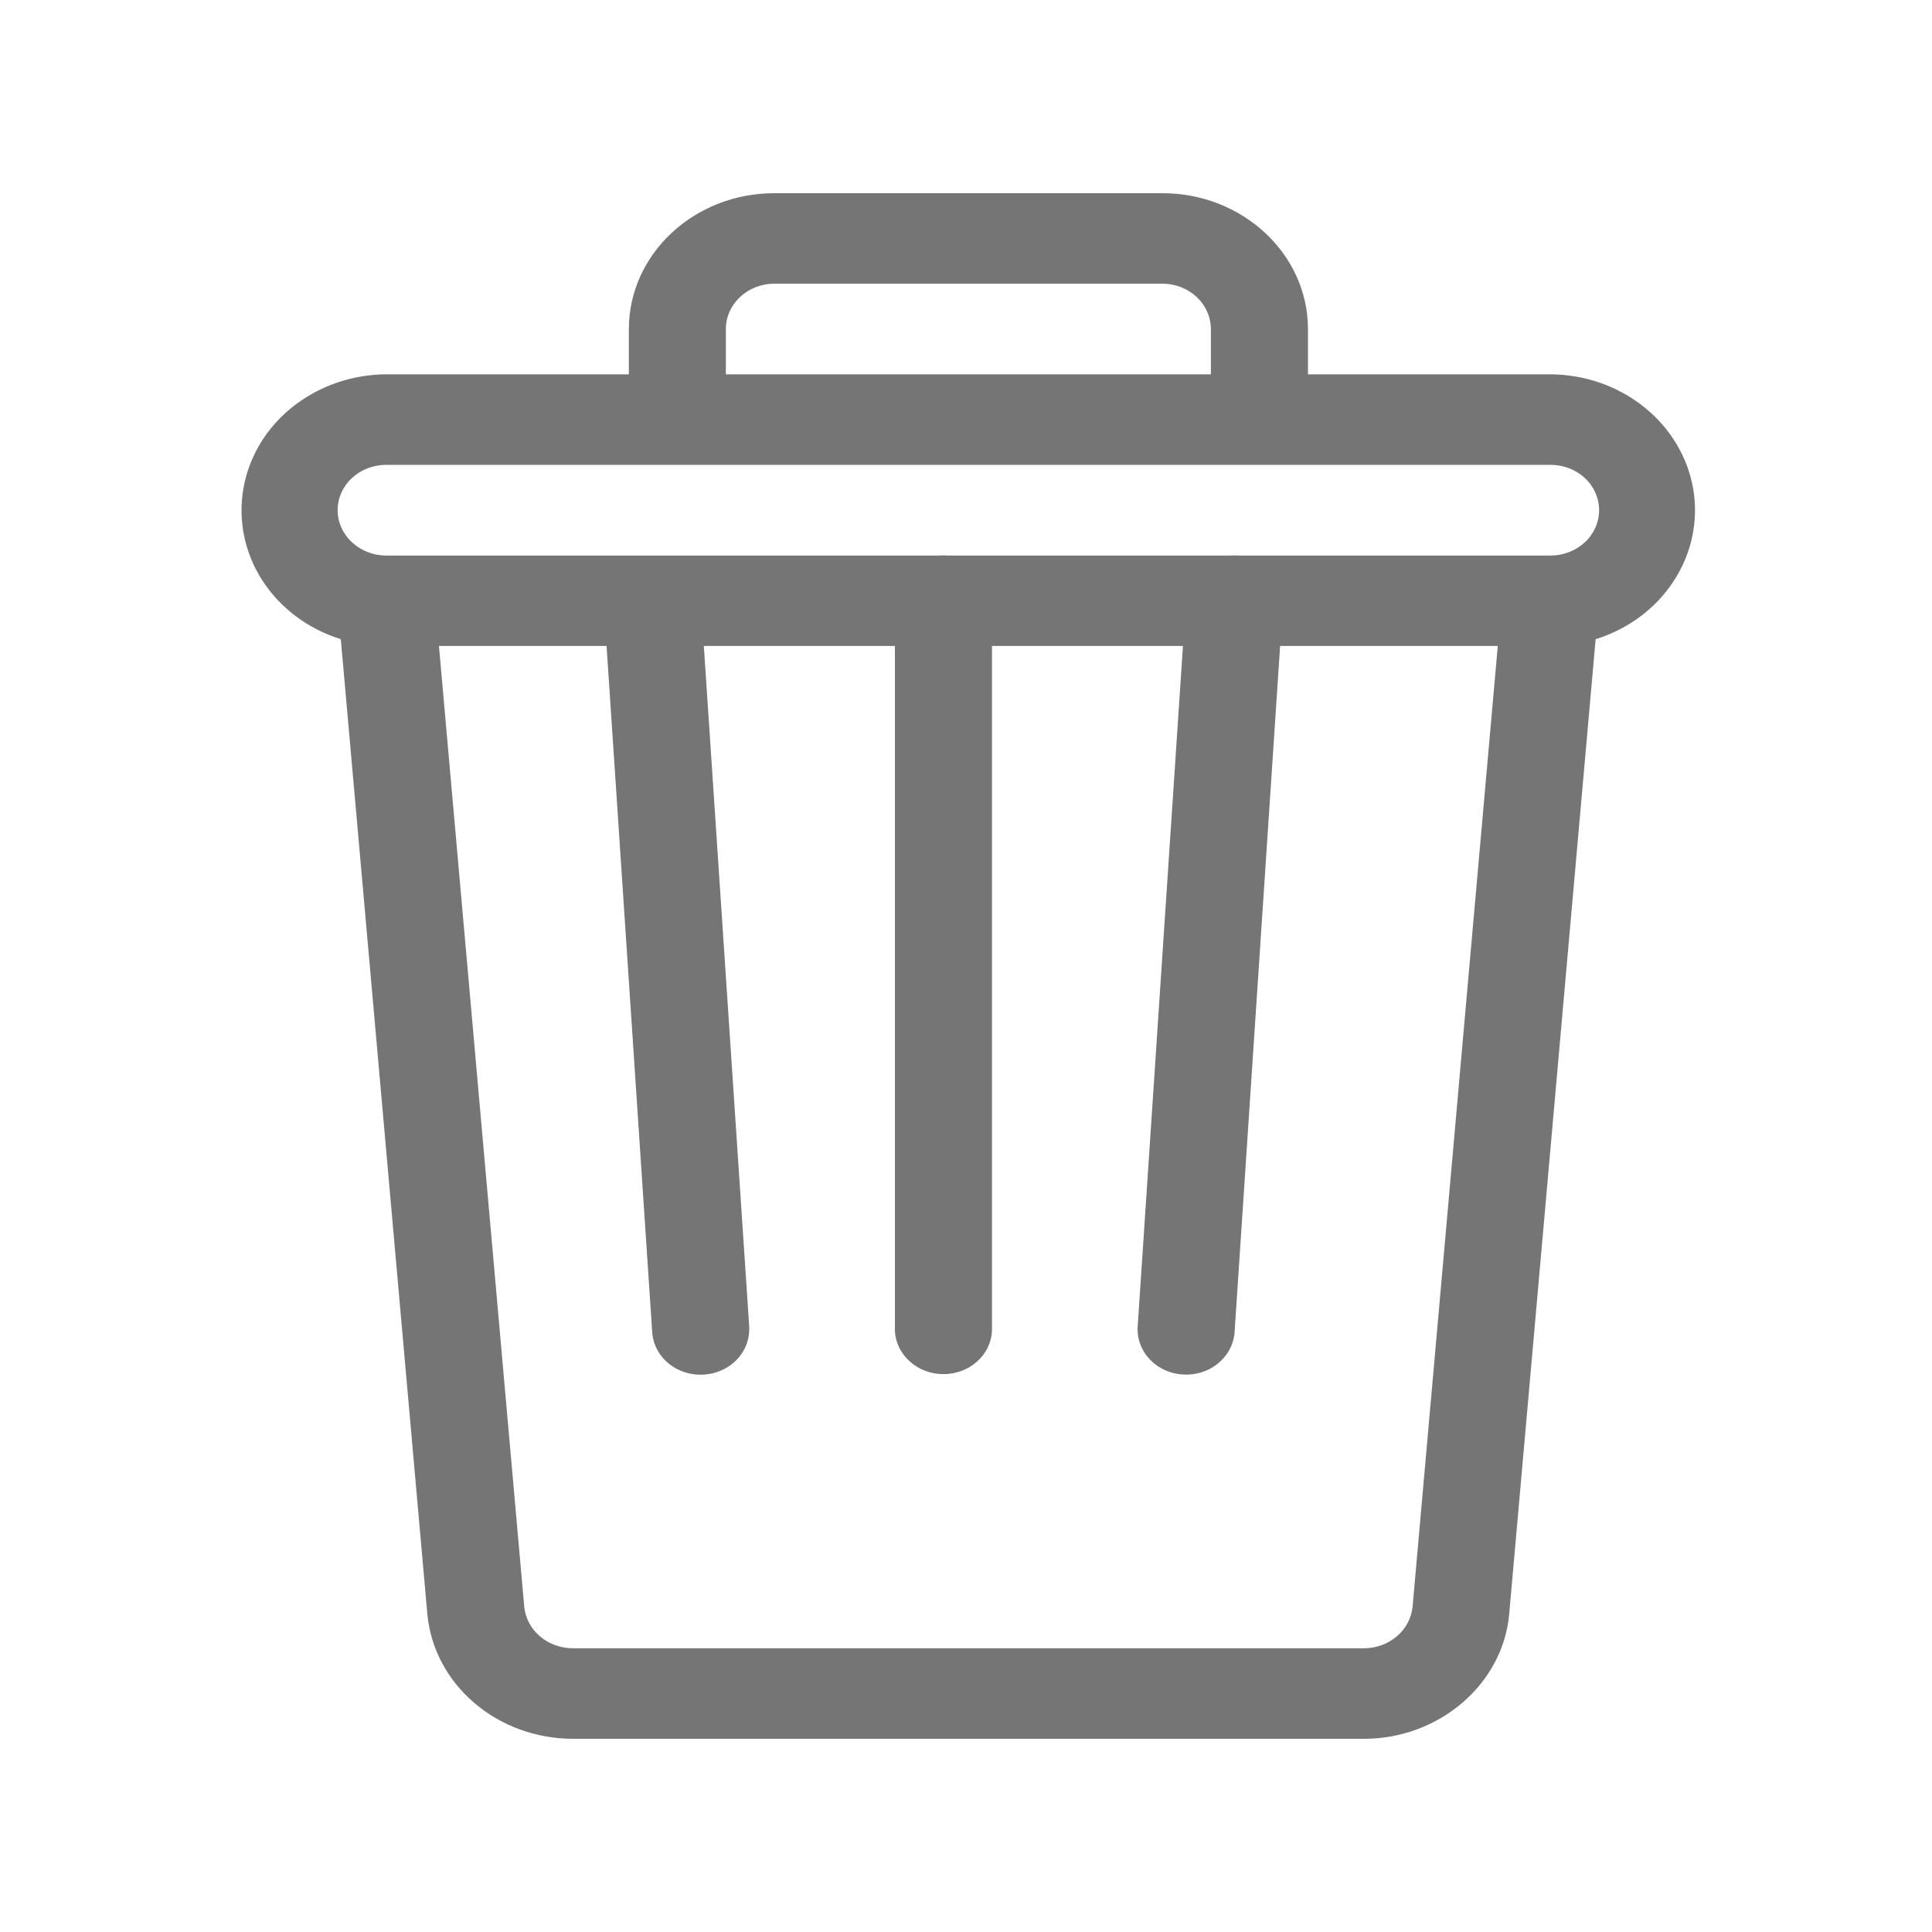
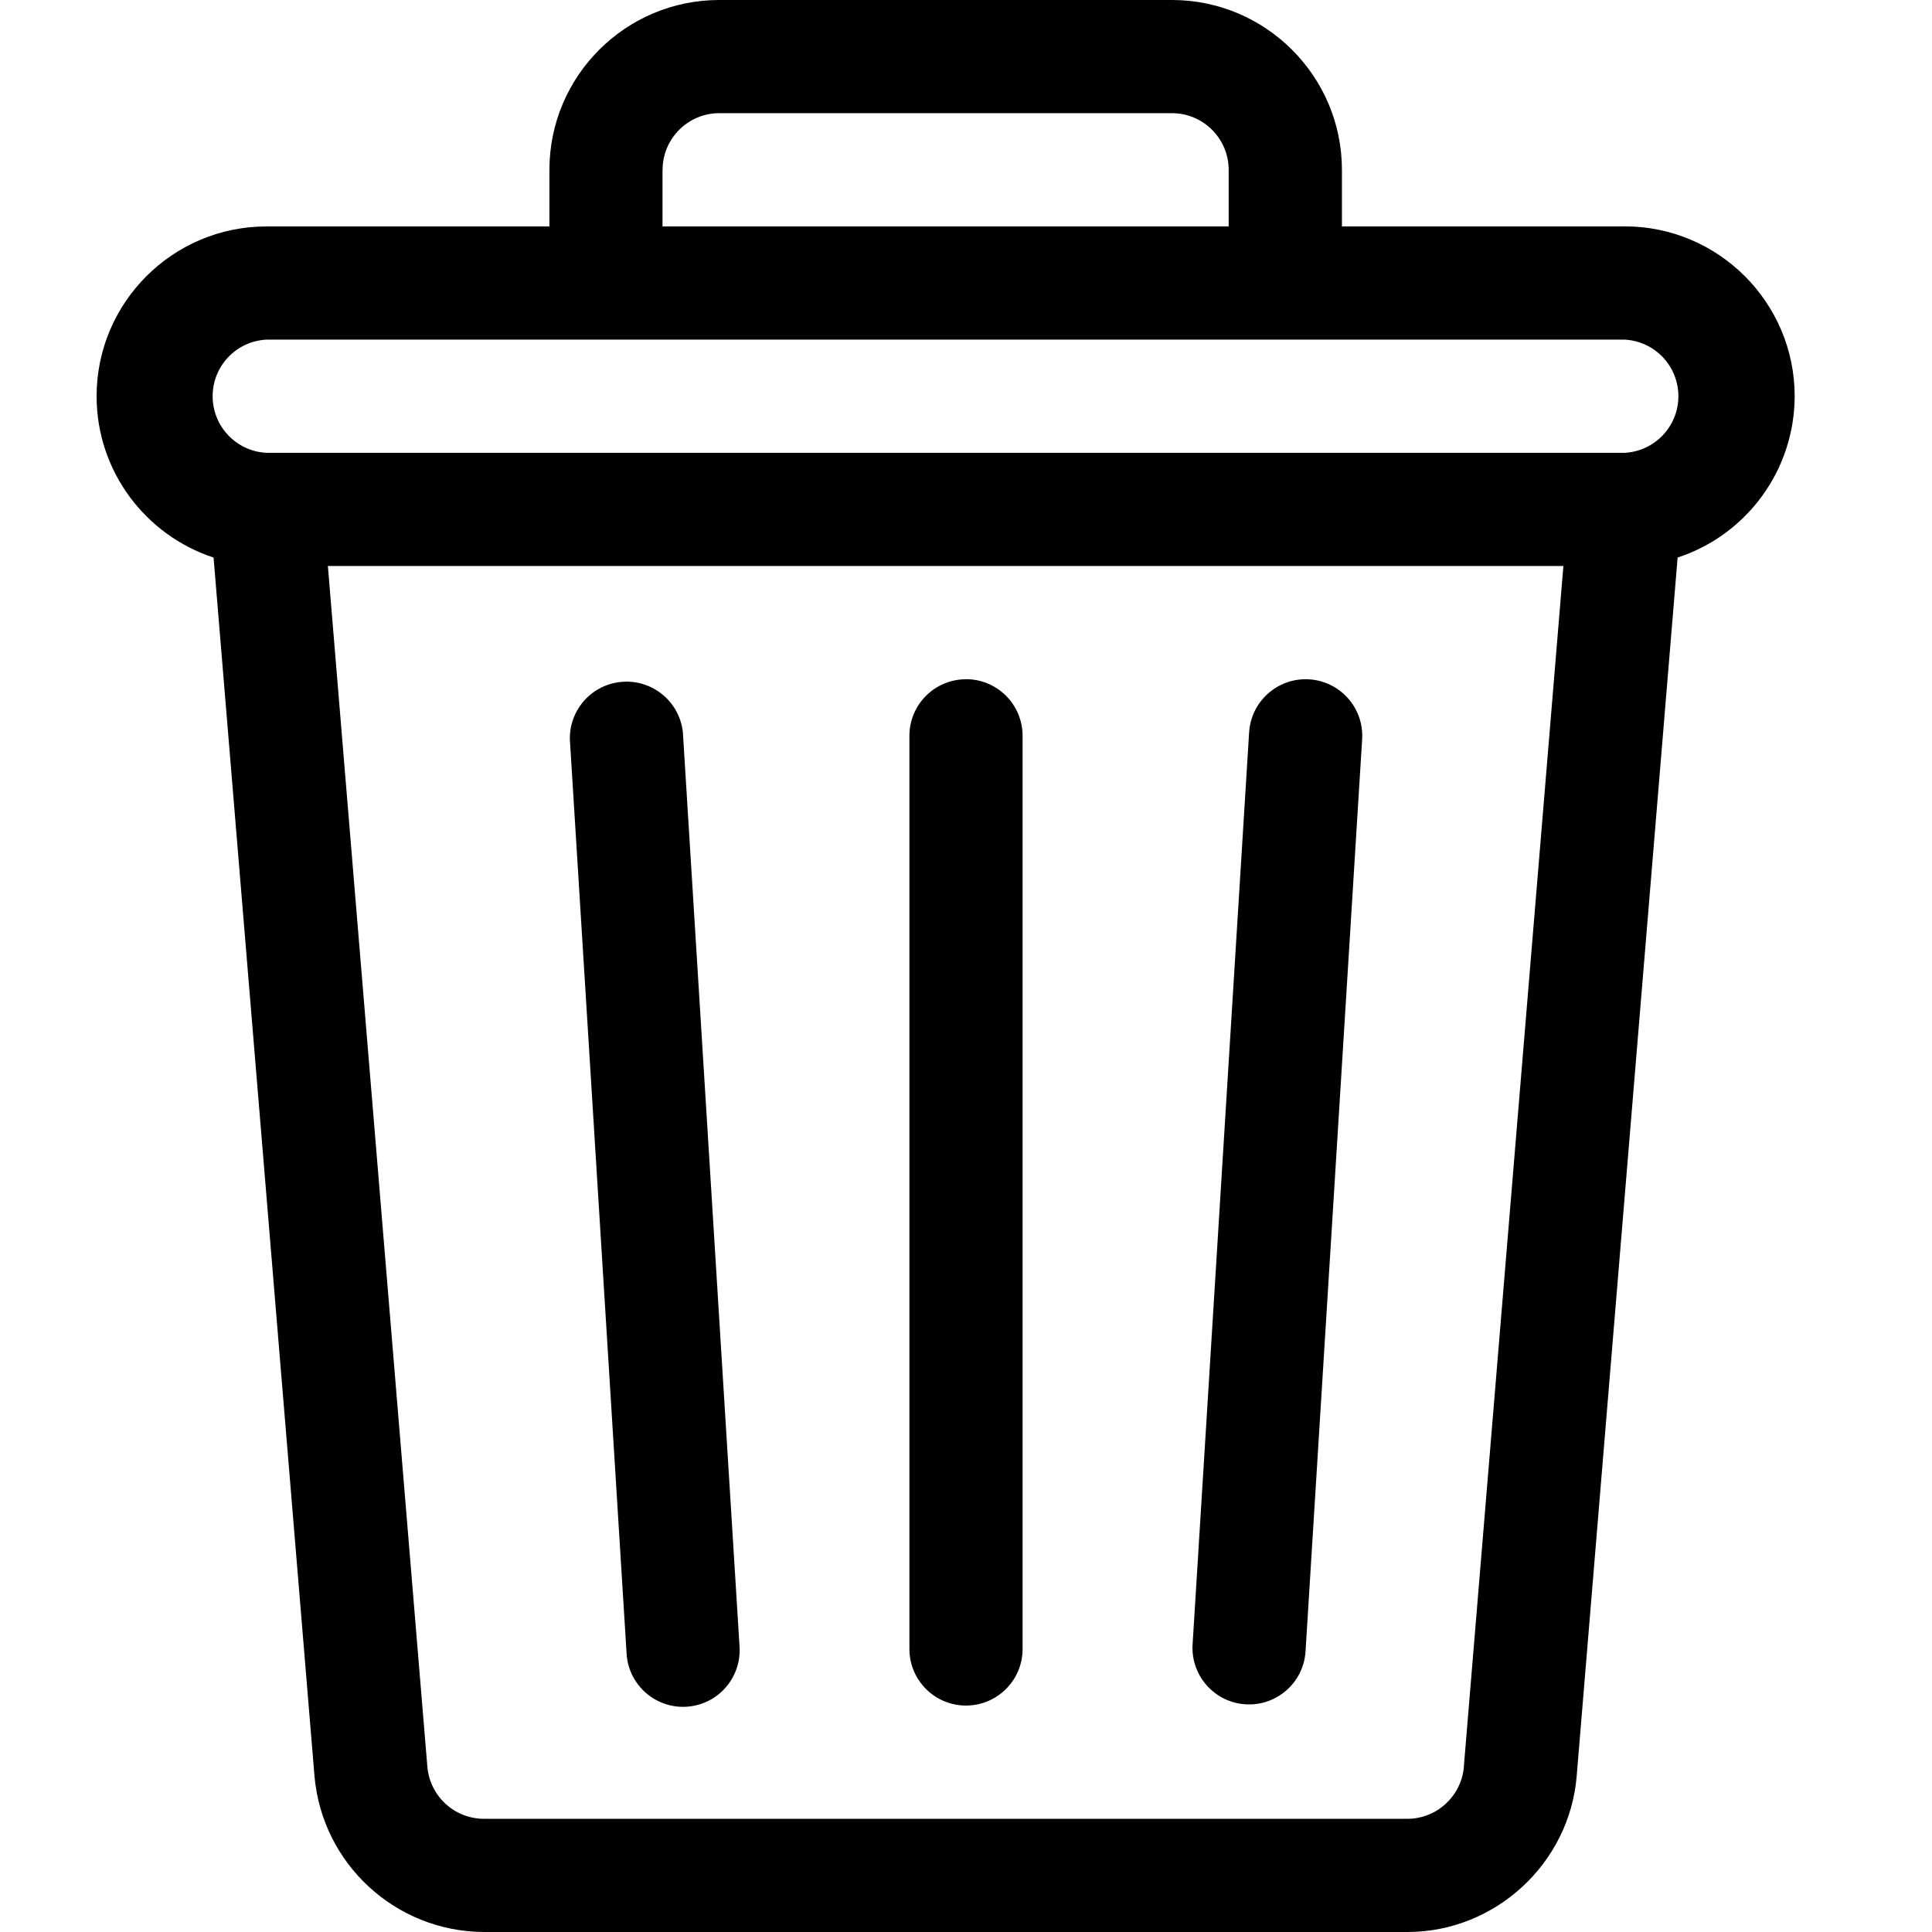
- <svg xmlns="http://www.w3.org/2000/svg" viewBox="0 0 20 20" fill="none">
-   <path d="M16.051 3.875H13.54V3.407C13.54 2.631 12.864 2 12.034 2H8.015C7.185 2 6.51 2.631 6.51 3.407V3.875H3.997C3.64 3.877 3.296 3.998 3.025 4.215C2.754 4.432 2.575 4.732 2.519 5.061C2.463 5.39 2.533 5.727 2.718 6.012C2.903 6.297 3.19 6.511 3.528 6.617L4.424 16.711C4.457 17.061 4.629 17.388 4.907 17.626C5.184 17.865 5.547 17.998 5.924 18H14.121C14.898 18 15.558 17.433 15.623 16.711L16.518 6.617C16.857 6.511 17.144 6.297 17.328 6.012C17.513 5.727 17.584 5.39 17.528 5.061C17.471 4.732 17.292 4.432 17.021 4.215C16.751 3.998 16.408 3.877 16.051 3.875ZM7.514 3.407C7.514 3.148 7.738 2.937 8.015 2.937H12.034C12.311 2.937 12.535 3.148 12.535 3.407V3.875H7.514V3.407ZM14.623 16.633C14.611 16.75 14.554 16.859 14.461 16.938C14.369 17.017 14.248 17.062 14.123 17.063H5.927C5.801 17.062 5.68 17.017 5.588 16.938C5.496 16.859 5.438 16.75 5.427 16.633L4.544 6.687H15.505L14.623 16.633ZM16.051 5.751H3.998C3.865 5.751 3.737 5.701 3.643 5.613C3.548 5.525 3.495 5.406 3.495 5.281C3.495 5.157 3.548 5.037 3.643 4.949C3.737 4.861 3.865 4.812 3.998 4.812H16.051C16.184 4.812 16.312 4.861 16.407 4.949C16.501 5.037 16.554 5.157 16.554 5.281C16.554 5.406 16.501 5.525 16.407 5.613C16.312 5.701 16.184 5.751 16.051 5.751Z" fill="#757575" />
-   <path d="M7.757 13.751L7.253 6.191C7.239 6.071 7.177 5.96 7.078 5.882C6.979 5.804 6.851 5.765 6.722 5.772C6.593 5.78 6.472 5.833 6.384 5.922C6.296 6.011 6.248 6.128 6.25 6.249L6.753 13.811C6.767 13.932 6.829 14.042 6.928 14.12C7.027 14.198 7.154 14.238 7.284 14.23C7.413 14.223 7.534 14.169 7.622 14.081C7.71 13.992 7.758 13.875 7.756 13.754L7.757 13.751ZM9.767 5.75C9.634 5.75 9.506 5.799 9.412 5.887C9.318 5.975 9.265 6.094 9.264 6.218V13.781C9.271 13.901 9.327 14.014 9.421 14.096C9.514 14.179 9.638 14.225 9.767 14.225C9.895 14.225 10.019 14.179 10.113 14.096C10.206 14.014 10.262 13.901 10.269 13.781V6.218C10.268 6.094 10.215 5.975 10.121 5.887C10.027 5.799 9.9 5.75 9.767 5.75ZM12.81 5.751C12.677 5.744 12.547 5.786 12.447 5.868C12.348 5.95 12.287 6.066 12.279 6.19L11.776 13.751C11.773 13.872 11.821 13.99 11.909 14.079C11.996 14.168 12.118 14.222 12.247 14.229C12.377 14.237 12.504 14.198 12.603 14.119C12.702 14.041 12.765 13.93 12.779 13.81L13.281 6.247C13.286 6.186 13.277 6.124 13.255 6.066C13.234 6.007 13.2 5.954 13.156 5.907C13.112 5.861 13.059 5.824 13 5.797C12.941 5.77 12.876 5.755 12.81 5.751Z" fill="#757575" />
+ <svg xmlns="http://www.w3.org/2000/svg" fill="none" viewBox="0 0 24 24">
+   <path fill="currentColor" d="M20.184 2.813H16.67v-.704C16.669.946 15.722 0 14.559 0H8.934C7.771 0 6.825.946 6.825 2.11v.703H3.309c-1.163 0-2.109.946-2.109 2.109 0 .934.61 1.728 1.453 2.004l1.254 15.14A2.122 2.122 0 0 0 6.01 24h11.474c1.089 0 2.012-.85 2.102-1.935L20.84 6.926a2.113 2.113 0 0 0 1.454-2.004c0-1.163-.947-2.11-2.11-2.11ZM8.231 2.109c0-.387.316-.703.703-.703h5.625c.388 0 .704.316.704.703v.704H8.23v-.704Zm9.954 19.84a.707.707 0 0 1-.7.645H6.01a.707.707 0 0 1-.701-.645L4.073 7.031h15.348L18.184 21.95Zm2-16.324H3.308a.704.704 0 0 1 0-1.406h16.875a.704.704 0 0 1 0 1.406Z" />
+   <path fill="currentColor" d="M9.186 20.44 8.483 9.098a.704.704 0 0 0-1.404.087l.704 11.344a.703.703 0 1 0 1.403-.087ZM12 8.438a.703.703 0 0 0-.703.703v11.343a.703.703 0 0 0 1.406 0V9.141A.703.703 0 0 0 12 8.437ZM16.262 8.439a.704.704 0 0 0-.745.658l-.703 11.344a.703.703 0 0 0 1.403.087l.704-11.344a.703.703 0 0 0-.659-.745Z" />
</svg>
